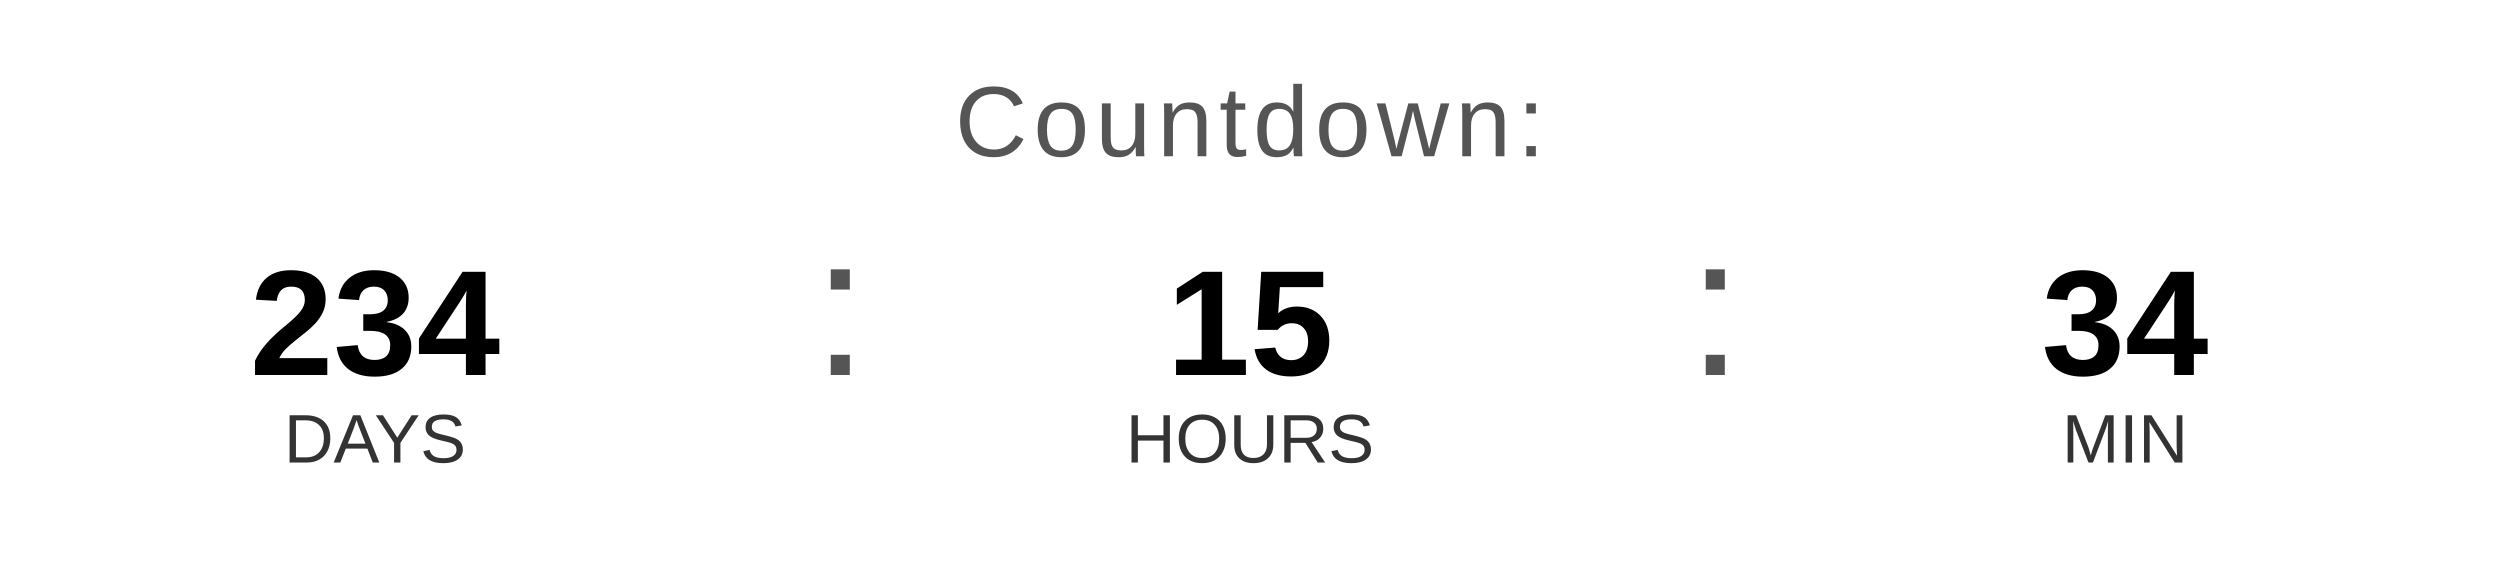
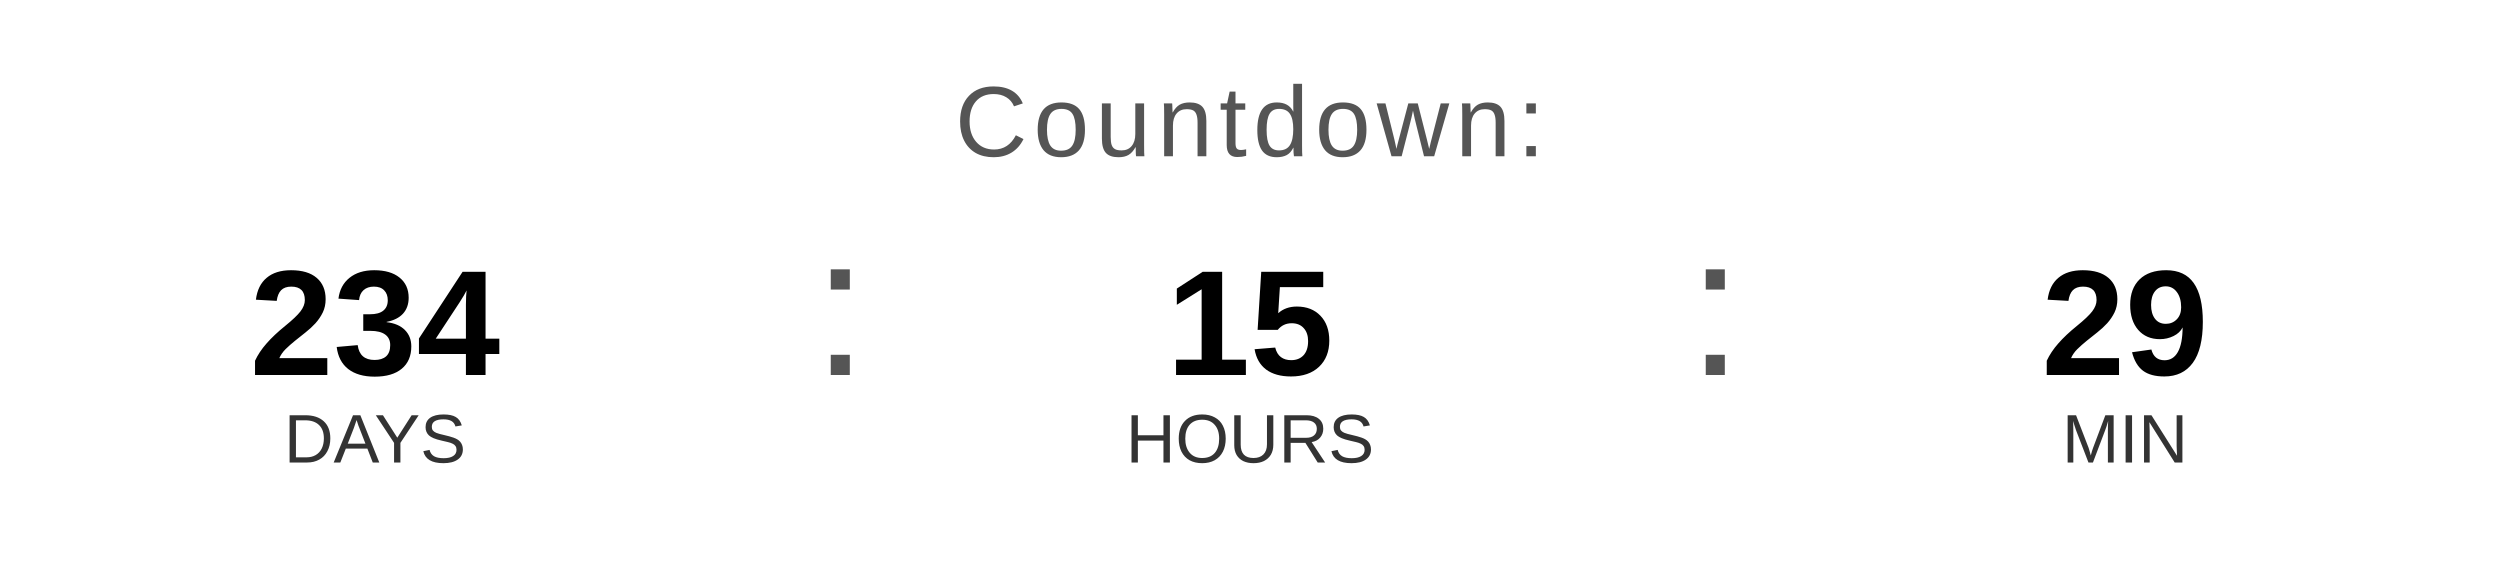
<svg xmlns="http://www.w3.org/2000/svg" width="400" height="90" viewBox="0 0 400 90">
  <text x="200" y="25" font-family="Arial, Helvetica, sans-serif" font-size="16" fill="#555555" text-anchor="middle" letter-spacing="1">
    Countdown:
  </text>
  <text x="60" y="60" font-family="Arial, Helvetica, sans-serif" font-size="24" font-weight="bold" fill="#000000" text-anchor="middle">234</text>
  <text x="60" y="74" font-family="Arial, Helvetica, sans-serif" font-size="11" fill="#333333" text-anchor="middle">DAYS</text>
  <text x="130" y="60" font-family="Arial, sans-serif" font-size="32" fill="#555555">:</text>
  <text x="200" y="60" font-family="Arial, Helvetica, sans-serif" font-size="24" font-weight="bold" fill="#000000" text-anchor="middle">15</text>
  <text x="200" y="74" font-family="Arial, Helvetica, sans-serif" font-size="11" fill="#333333" text-anchor="middle">HOURS</text>
  <text x="270" y="60" font-family="Arial, sans-serif" font-size="32" fill="#555555">:</text>
-   <text x="340" y="60" font-family="Arial, Helvetica, sans-serif" font-size="24" font-weight="bold" fill="#000000" text-anchor="middle">34</text>
+   <text x="340" y="60" font-family="Arial, Helvetica, sans-serif" font-size="24" font-weight="bold" fill="#000000" text-anchor="middle">29</text>
  <text x="340" y="74" font-family="Arial, Helvetica, sans-serif" font-size="11" fill="#333333" text-anchor="middle">MIN</text>
</svg>
